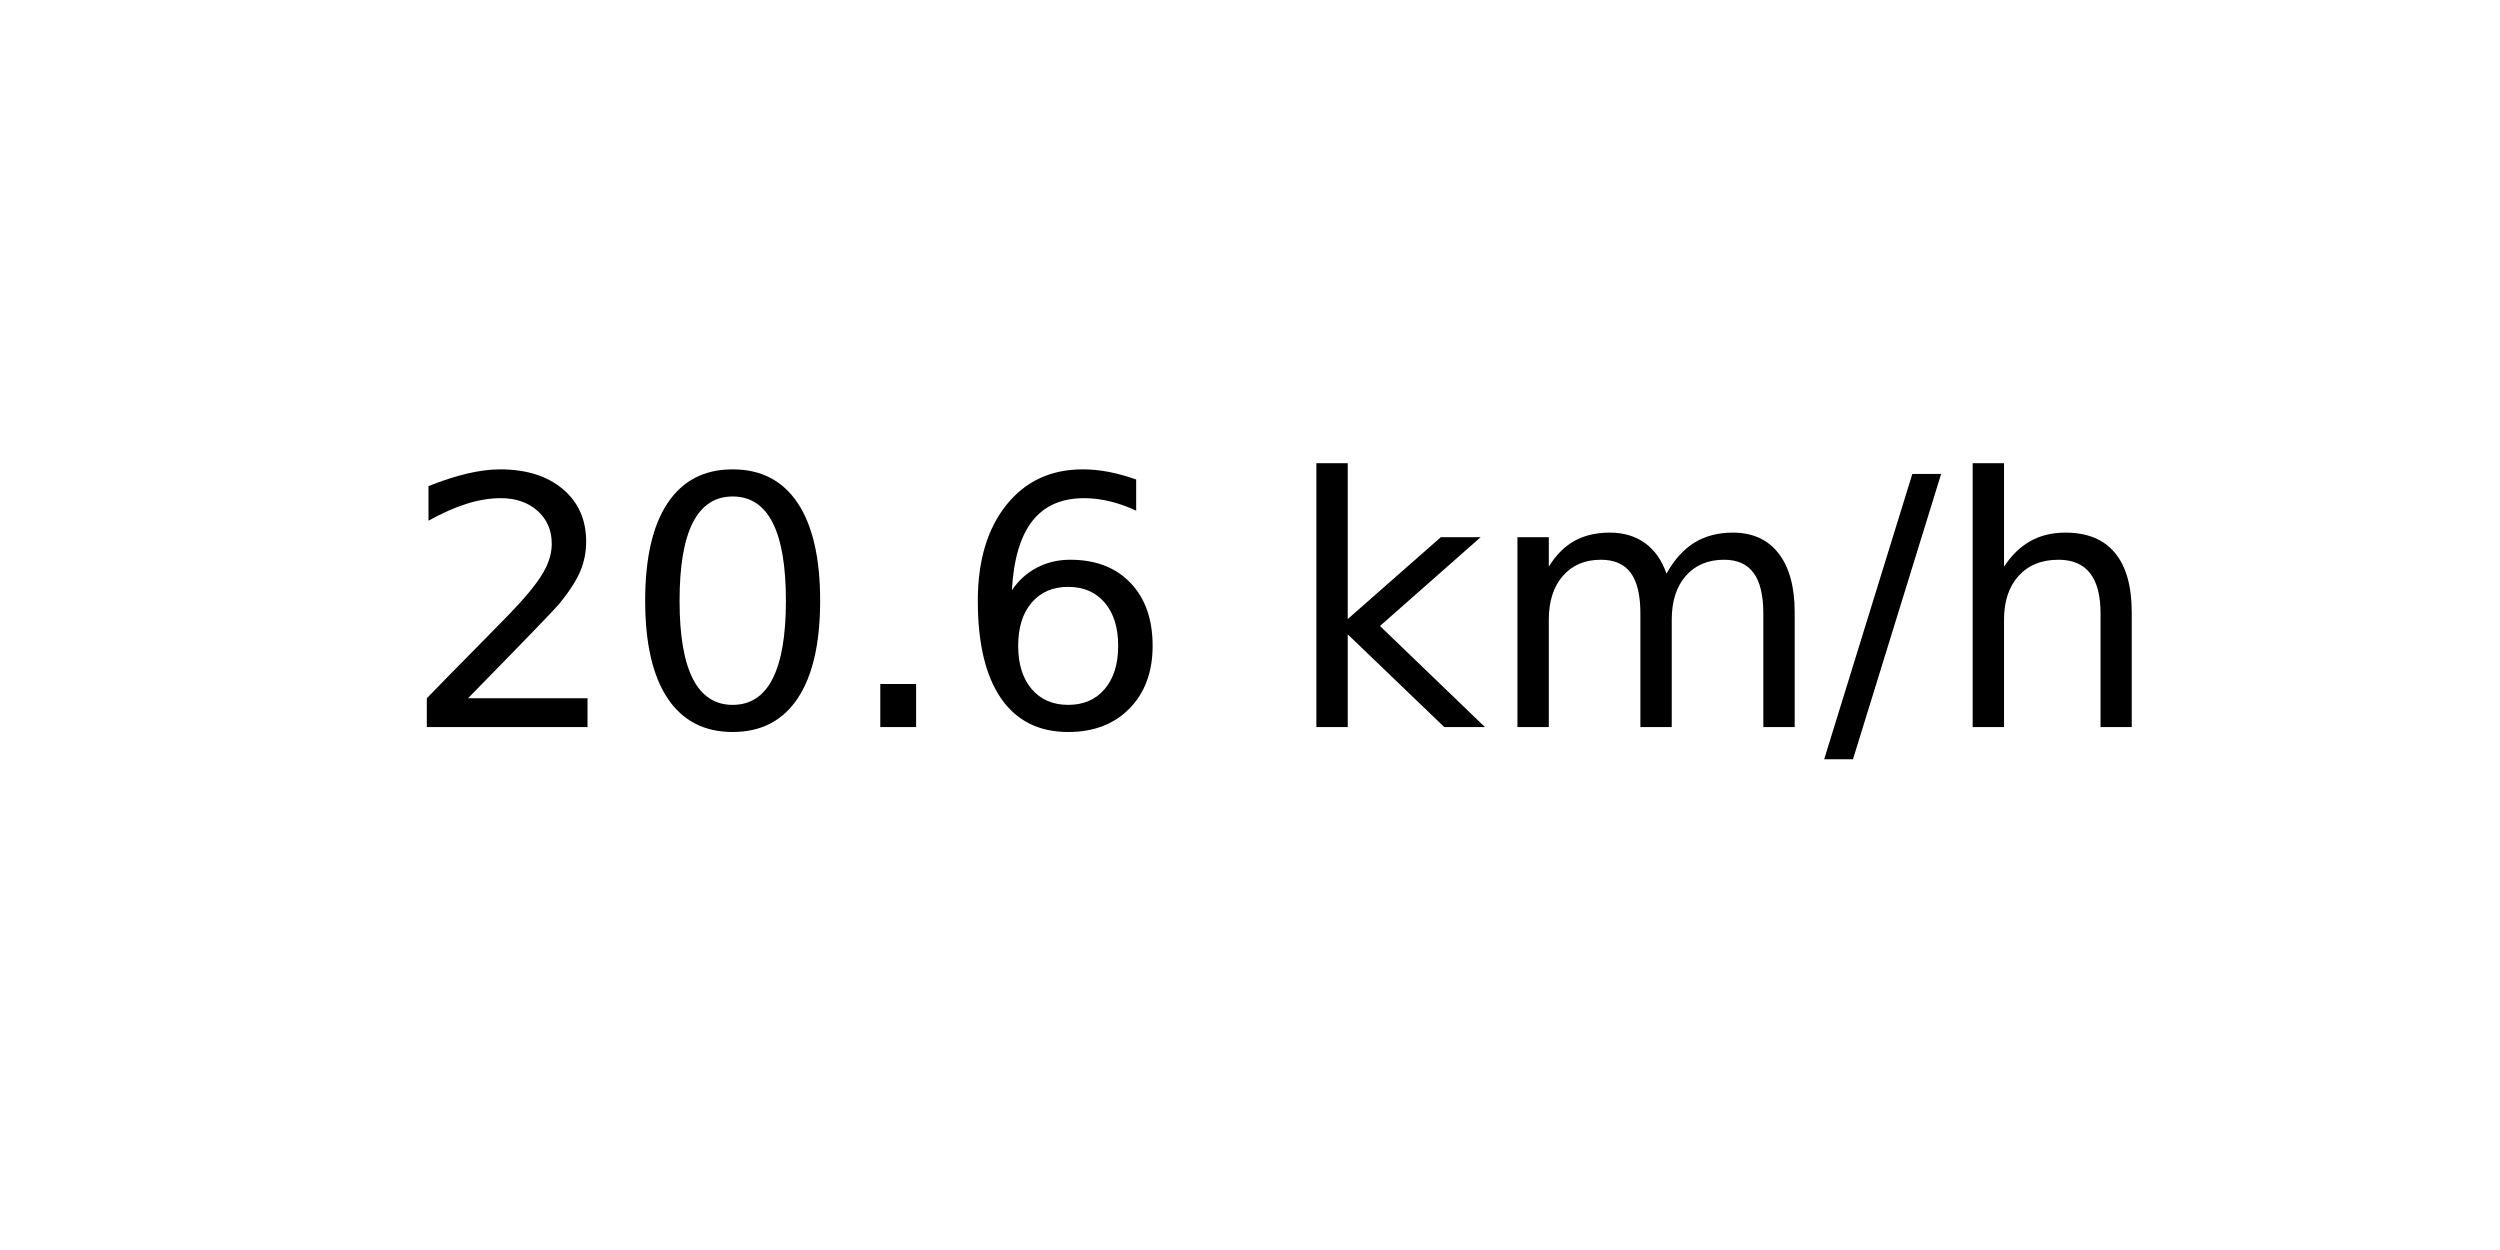
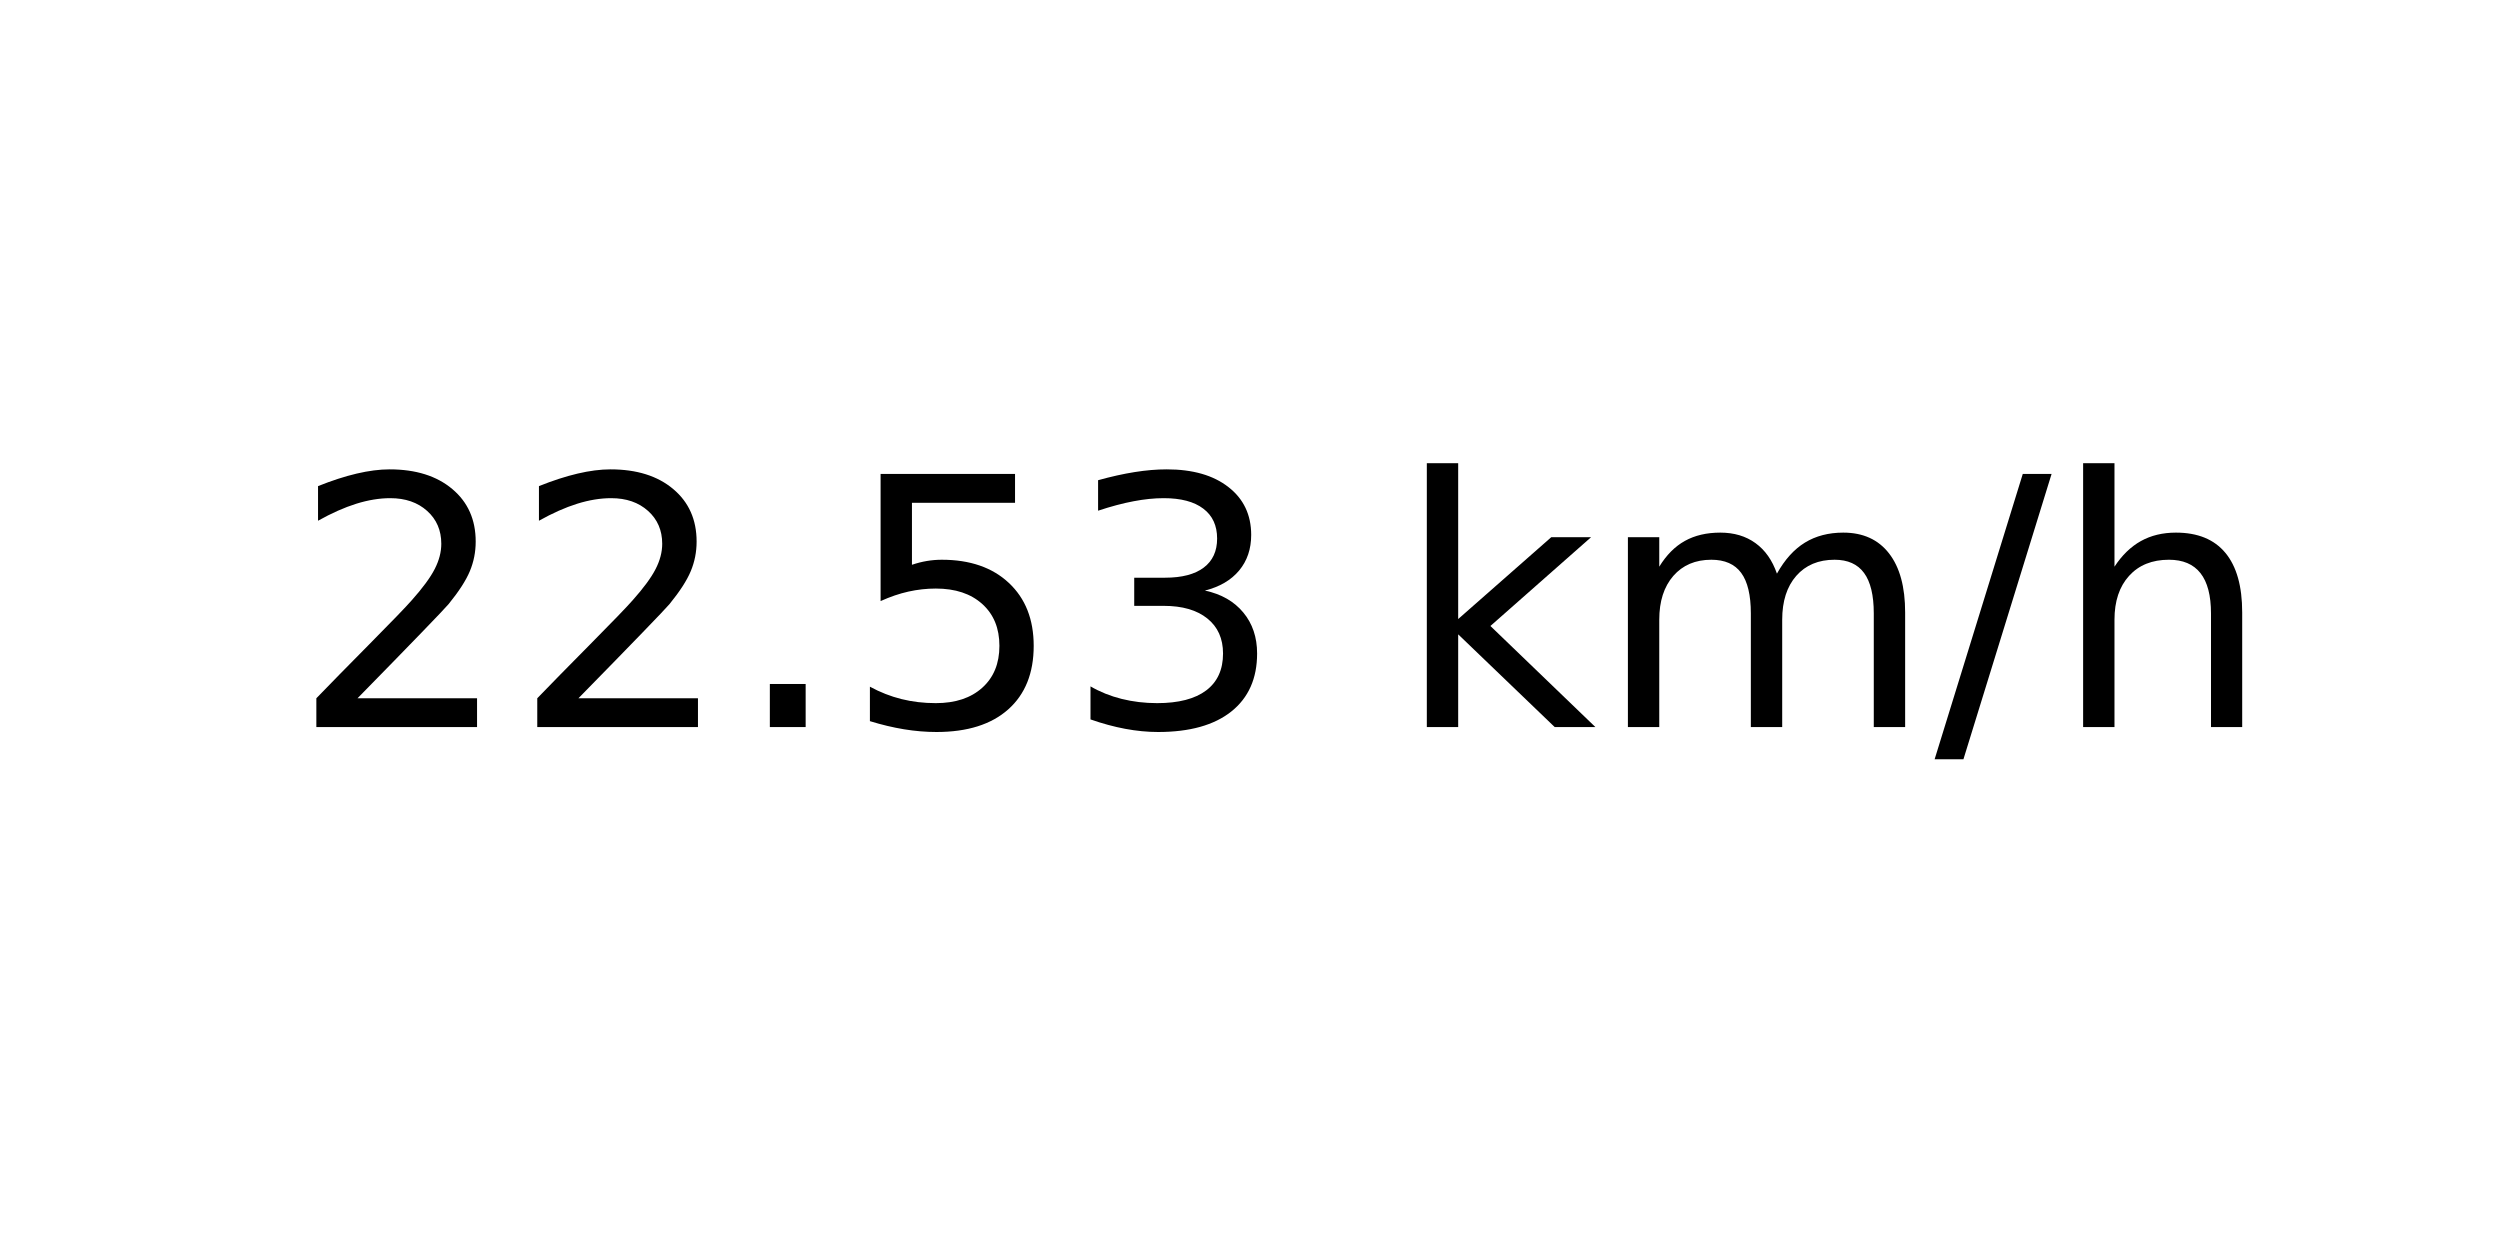
<svg xmlns="http://www.w3.org/2000/svg" xmlns:xlink="http://www.w3.org/1999/xlink" width="72pt" height="36pt" viewBox="0 0 72 36" version="1.1">
  <defs>
    <style type="text/css">*{stroke-linejoin: round; stroke-linecap: butt}</style>
  </defs>
  <g id="figure_1">
    <g id="axes_1">
      <g id="text_1">
-         <g transform="translate(11.55937 20.93937) scale(0.1 -0.1)">
+         <g transform="translate(8.378125 20.93937) scale(0.1 -0.1)">
          <defs>
            <path id="DejaVuSans-32" d="M 1228 531  L 3431 531  L 3431 0  L 469 0  L 469 531  Q 828 903 1448 1529  Q 2069 2156 2228 2338  Q 2531 2678 2651 2914  Q 2772 3150 2772 3378  Q 2772 3750 2511 3984  Q 2250 4219 1831 4219  Q 1534 4219 1204 4116  Q 875 4013 500 3803  L 500 4441  Q 881 4594 1212 4672  Q 1544 4750 1819 4750  Q 2544 4750 2975 4387  Q 3406 4025 3406 3419  Q 3406 3131 3298 2873  Q 3191 2616 2906 2266  Q 2828 2175 2409 1742  Q 1991 1309 1228 531  z " transform="scale(0.015625)" />
-             <path id="DejaVuSans-30" d="M 2034 4250  Q 1547 4250 1301 3770  Q 1056 3291 1056 2328  Q 1056 1369 1301 889  Q 1547 409 2034 409  Q 2525 409 2770 889  Q 3016 1369 3016 2328  Q 3016 3291 2770 3770  Q 2525 4250 2034 4250  z M 2034 4750  Q 2819 4750 3233 4129  Q 3647 3509 3647 2328  Q 3647 1150 3233 529  Q 2819 -91 2034 -91  Q 1250 -91 836 529  Q 422 1150 422 2328  Q 422 3509 836 4129  Q 1250 4750 2034 4750  z " transform="scale(0.015625)" />
            <path id="DejaVuSans-2e" d="M 684 794  L 1344 794  L 1344 0  L 684 0  L 684 794  z " transform="scale(0.015625)" />
-             <path id="DejaVuSans-36" d="M 2113 2584  Q 1688 2584 1439 2293  Q 1191 2003 1191 1497  Q 1191 994 1439 701  Q 1688 409 2113 409  Q 2538 409 2786 701  Q 3034 994 3034 1497  Q 3034 2003 2786 2293  Q 2538 2584 2113 2584  z M 3366 4563  L 3366 3988  Q 3128 4100 2886 4159  Q 2644 4219 2406 4219  Q 1781 4219 1451 3797  Q 1122 3375 1075 2522  Q 1259 2794 1537 2939  Q 1816 3084 2150 3084  Q 2853 3084 3261 2657  Q 3669 2231 3669 1497  Q 3669 778 3244 343  Q 2819 -91 2113 -91  Q 1303 -91 875 529  Q 447 1150 447 2328  Q 447 3434 972 4092  Q 1497 4750 2381 4750  Q 2619 4750 2861 4703  Q 3103 4656 3366 4563  z " transform="scale(0.015625)" />
+             <path id="DejaVuSans-35" d="M 691 4666  L 3169 4666  L 3169 4134  L 1269 4134  L 1269 2991  Q 1406 3038 1543 3061  Q 1681 3084 1819 3084  Q 2600 3084 3056 2656  Q 3513 2228 3513 1497  Q 3513 744 3044 326  Q 2575 -91 1722 -91  Q 1428 -91 1123 -41  Q 819 9 494 109  L 494 744  Q 775 591 1075 516  Q 1375 441 1709 441  Q 2250 441 2565 725  Q 2881 1009 2881 1497  Q 2881 1984 2565 2268  Q 2250 2553 1709 2553  Q 1456 2553 1204 2497  Q 953 2441 691 2322  L 691 4666  z " transform="scale(0.015625)" />
+             <path id="DejaVuSans-33" d="M 2597 2516  Q 3050 2419 3304 2112  Q 3559 1806 3559 1356  Q 3559 666 3084 287  Q 2609 -91 1734 -91  Q 1441 -91 1130 -33  Q 819 25 488 141  L 488 750  Q 750 597 1062 519  Q 1375 441 1716 441  Q 2309 441 2620 675  Q 2931 909 2931 1356  Q 2931 1769 2642 2001  Q 2353 2234 1838 2234  L 1294 2234  L 1294 2753  L 1863 2753  Q 2328 2753 2575 2939  Q 2822 3125 2822 3475  Q 2822 3834 2567 4026  Q 2313 4219 1838 4219  Q 1578 4219 1281 4162  Q 984 4106 628 3988  L 628 4550  Q 988 4650 1302 4700  Q 1616 4750 1894 4750  Q 2613 4750 3031 4423  Q 3450 4097 3450 3541  Q 3450 3153 3228 2886  Q 3006 2619 2597 2516  z " transform="scale(0.015625)" />
            <path id="DejaVuSans-20" transform="scale(0.015625)" />
            <path id="DejaVuSans-6b" d="M 581 4863  L 1159 4863  L 1159 1991  L 2875 3500  L 3609 3500  L 1753 1863  L 3688 0  L 2938 0  L 1159 1709  L 1159 0  L 581 0  L 581 4863  z " transform="scale(0.015625)" />
            <path id="DejaVuSans-6d" d="M 3328 2828  Q 3544 3216 3844 3400  Q 4144 3584 4550 3584  Q 5097 3584 5394 3201  Q 5691 2819 5691 2113  L 5691 0  L 5113 0  L 5113 2094  Q 5113 2597 4934 2840  Q 4756 3084 4391 3084  Q 3944 3084 3684 2787  Q 3425 2491 3425 1978  L 3425 0  L 2847 0  L 2847 2094  Q 2847 2600 2669 2842  Q 2491 3084 2119 3084  Q 1678 3084 1418 2786  Q 1159 2488 1159 1978  L 1159 0  L 581 0  L 581 3500  L 1159 3500  L 1159 2956  Q 1356 3278 1631 3431  Q 1906 3584 2284 3584  Q 2666 3584 2933 3390  Q 3200 3197 3328 2828  z " transform="scale(0.015625)" />
            <path id="DejaVuSans-2f" d="M 1625 4666  L 2156 4666  L 531 -594  L 0 -594  L 1625 4666  z " transform="scale(0.015625)" />
            <path id="DejaVuSans-68" d="M 3513 2113  L 3513 0  L 2938 0  L 2938 2094  Q 2938 2591 2744 2837  Q 2550 3084 2163 3084  Q 1697 3084 1428 2787  Q 1159 2491 1159 1978  L 1159 0  L 581 0  L 581 4863  L 1159 4863  L 1159 2956  Q 1366 3272 1645 3428  Q 1925 3584 2291 3584  Q 2894 3584 3203 3211  Q 3513 2838 3513 2113  z " transform="scale(0.015625)" />
          </defs>
          <use xlink:href="#DejaVuSans-32" />
-           <use xlink:href="#DejaVuSans-30" x="63.623" />
+           <use xlink:href="#DejaVuSans-32" x="63.623" />
          <use xlink:href="#DejaVuSans-2e" x="127.246" />
-           <use xlink:href="#DejaVuSans-36" x="159.033" />
-           <use xlink:href="#DejaVuSans-20" x="222.656" />
-           <use xlink:href="#DejaVuSans-6b" x="254.443" />
-           <use xlink:href="#DejaVuSans-6d" x="312.354" />
-           <use xlink:href="#DejaVuSans-2f" x="409.766" />
-           <use xlink:href="#DejaVuSans-68" x="443.457" />
+           <use xlink:href="#DejaVuSans-35" x="159.033" />
+           <use xlink:href="#DejaVuSans-33" x="222.656" />
+           <use xlink:href="#DejaVuSans-20" x="286.279" />
+           <use xlink:href="#DejaVuSans-6b" x="318.066" />
+           <use xlink:href="#DejaVuSans-6d" x="375.977" />
+           <use xlink:href="#DejaVuSans-2f" x="473.389" />
+           <use xlink:href="#DejaVuSans-68" x="507.08" />
        </g>
      </g>
    </g>
  </g>
</svg>
